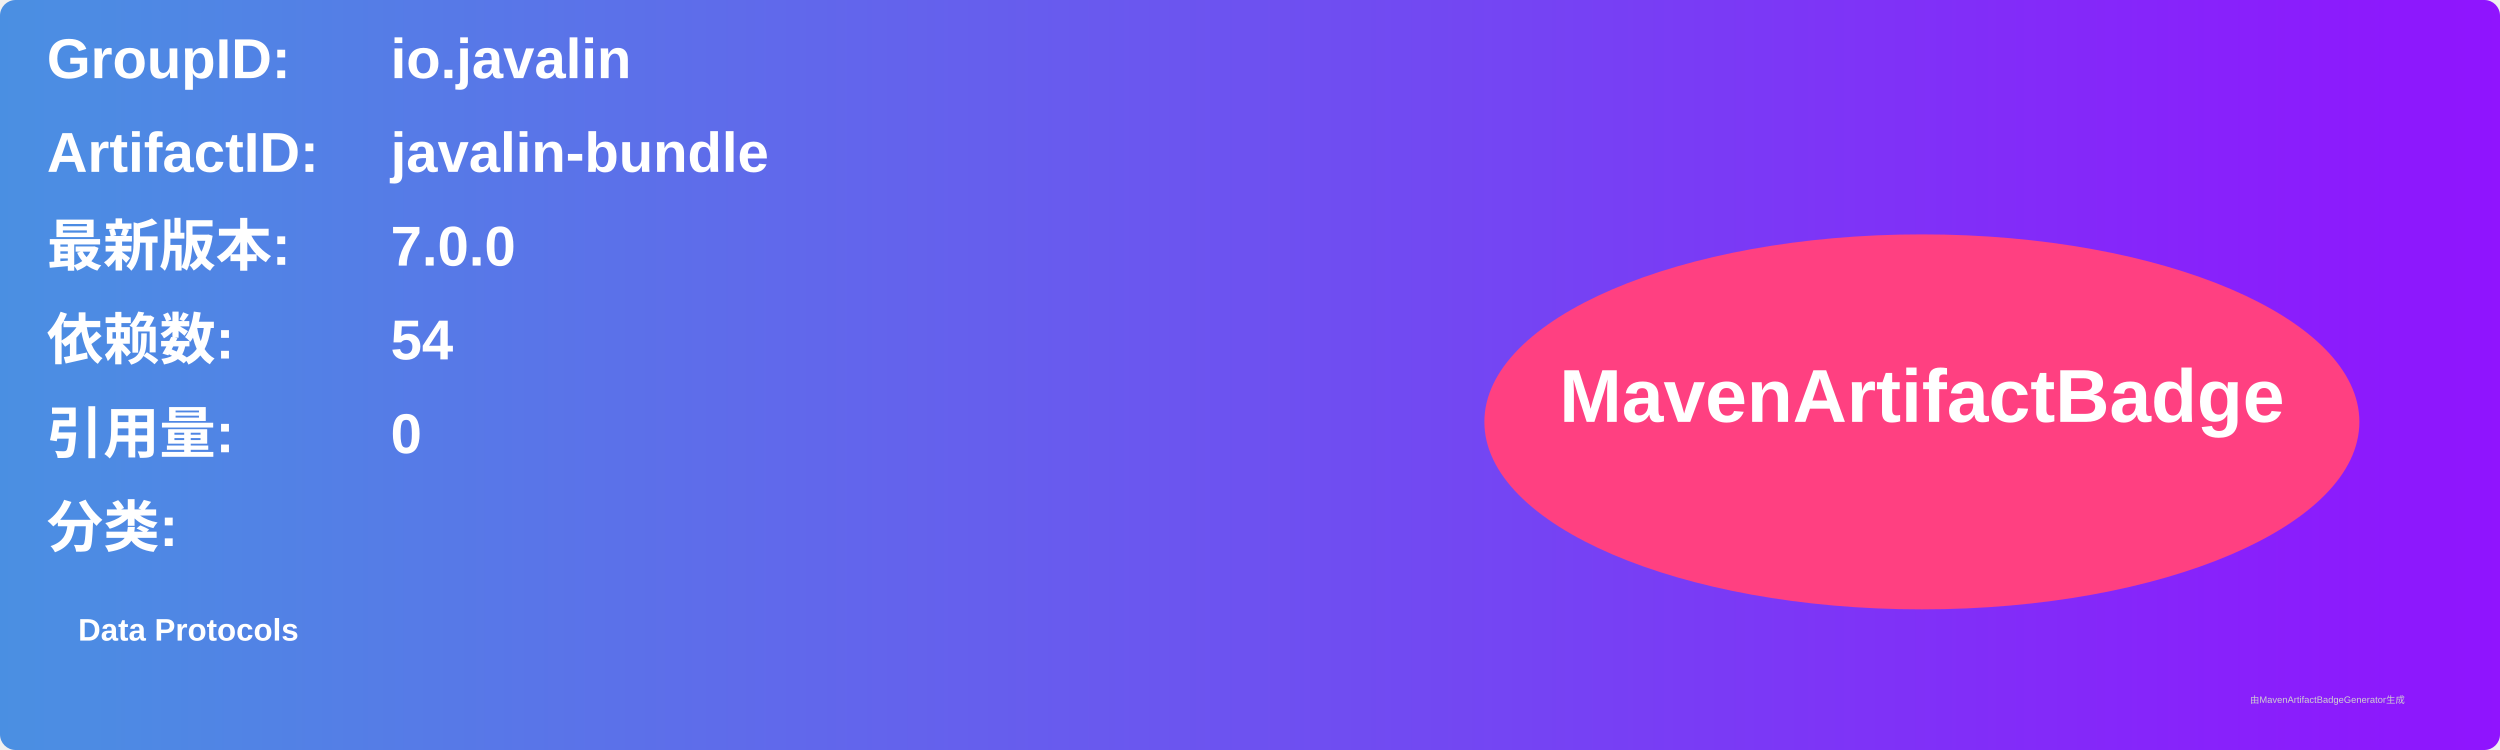
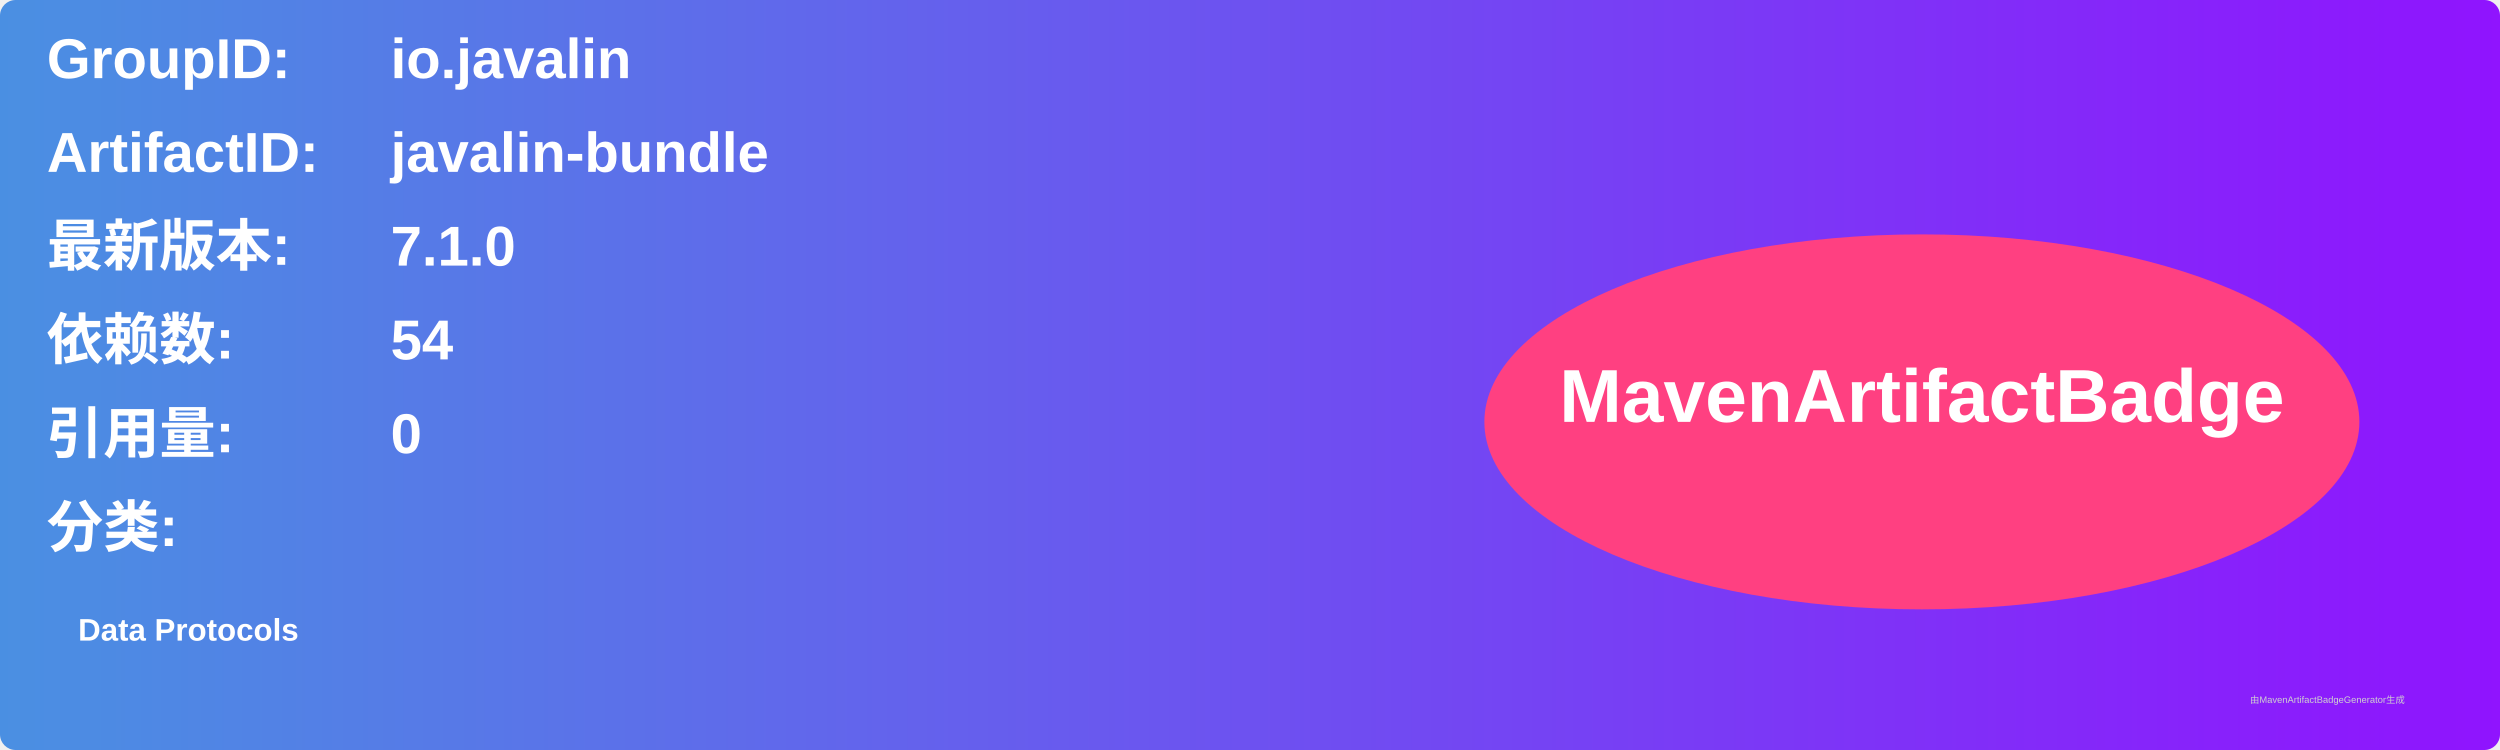
<svg xmlns="http://www.w3.org/2000/svg" width="800" height="240" viewBox="0 0 800 240">
  <linearGradient id="grad" x1="0%" y1="0%" x2="100%" y2="0%">
    <stop offset="0%" stop-color="#4a90e2" />
    <stop offset="100%" stop-color="#9013fe" />
  </linearGradient>
  <rect width="100%" height="100%" rx="5" ry="5" fill="url(#grad)" />
  <g transform="translate(15, 15)">
    <text x="0" y="10" font-family="Arial" font-size="18" fill="white" font-weight="bold" width="260">GroupID:</text>
    <text x="110" y="10" font-family="Arial" font-size="18" fill="white" font-weight="bold" width="460">io.javalin</text>
    <text x="0" y="40" font-family="Arial" font-size="18" fill="white" font-weight="bold" width="260">ArtifactID:</text>
    <text x="110" y="40" font-family="Arial" font-size="18" fill="white" font-weight="bold" width="460">javalin-bundle</text>
    <text x="0" y="70" font-family="Arial" font-size="18" fill="white" font-weight="bold">最新版本:</text>
    <text x="110" y="70" font-family="Arial" font-size="18" fill="white" font-weight="bold">
-       <tspan font-weight="bold">7.0.0</tspan>
+       <tspan font-weight="bold">7.1.0</tspan>
    </text>
    <text x="0" y="100" font-family="Arial" font-size="18" fill="white" font-weight="bold">依赖数: </text>
    <text x="110" y="100" font-family="Arial" font-size="18" fill="white">
      <tspan font-weight="bold">54</tspan>
    </text>
    <text x="0" y="130" font-family="Arial" font-size="18" fill="white" font-weight="bold">引用量: </text>
    <text x="110" y="130" font-family="Arial" font-size="18" fill="white">
      <tspan font-weight="bold">0</tspan>
    </text>
    <text x="0" y="160" font-family="Arial" font-size="18" fill="white" font-weight="bold">分类:</text>
    <text x="10" y="190" font-family="Arial" font-size="10" fill="white">
      <tspan font-weight="bold">Data Protocols</tspan>
    </text>
    <ellipse cx="600" cy="120" rx="140" ry="60" fill="#ff4081" />
    <text x="600" y="120" text-anchor="middle" font-family="Arial" font-size="24" fill="white" font-weight="bold">MavenArtifactBadge</text>
  </g>
  <text x="720" y="225" font-family="Arial" font-size="3" fill="#d0d0d0">由MavenArtifactBadgeGenerator生成</text>
</svg>
